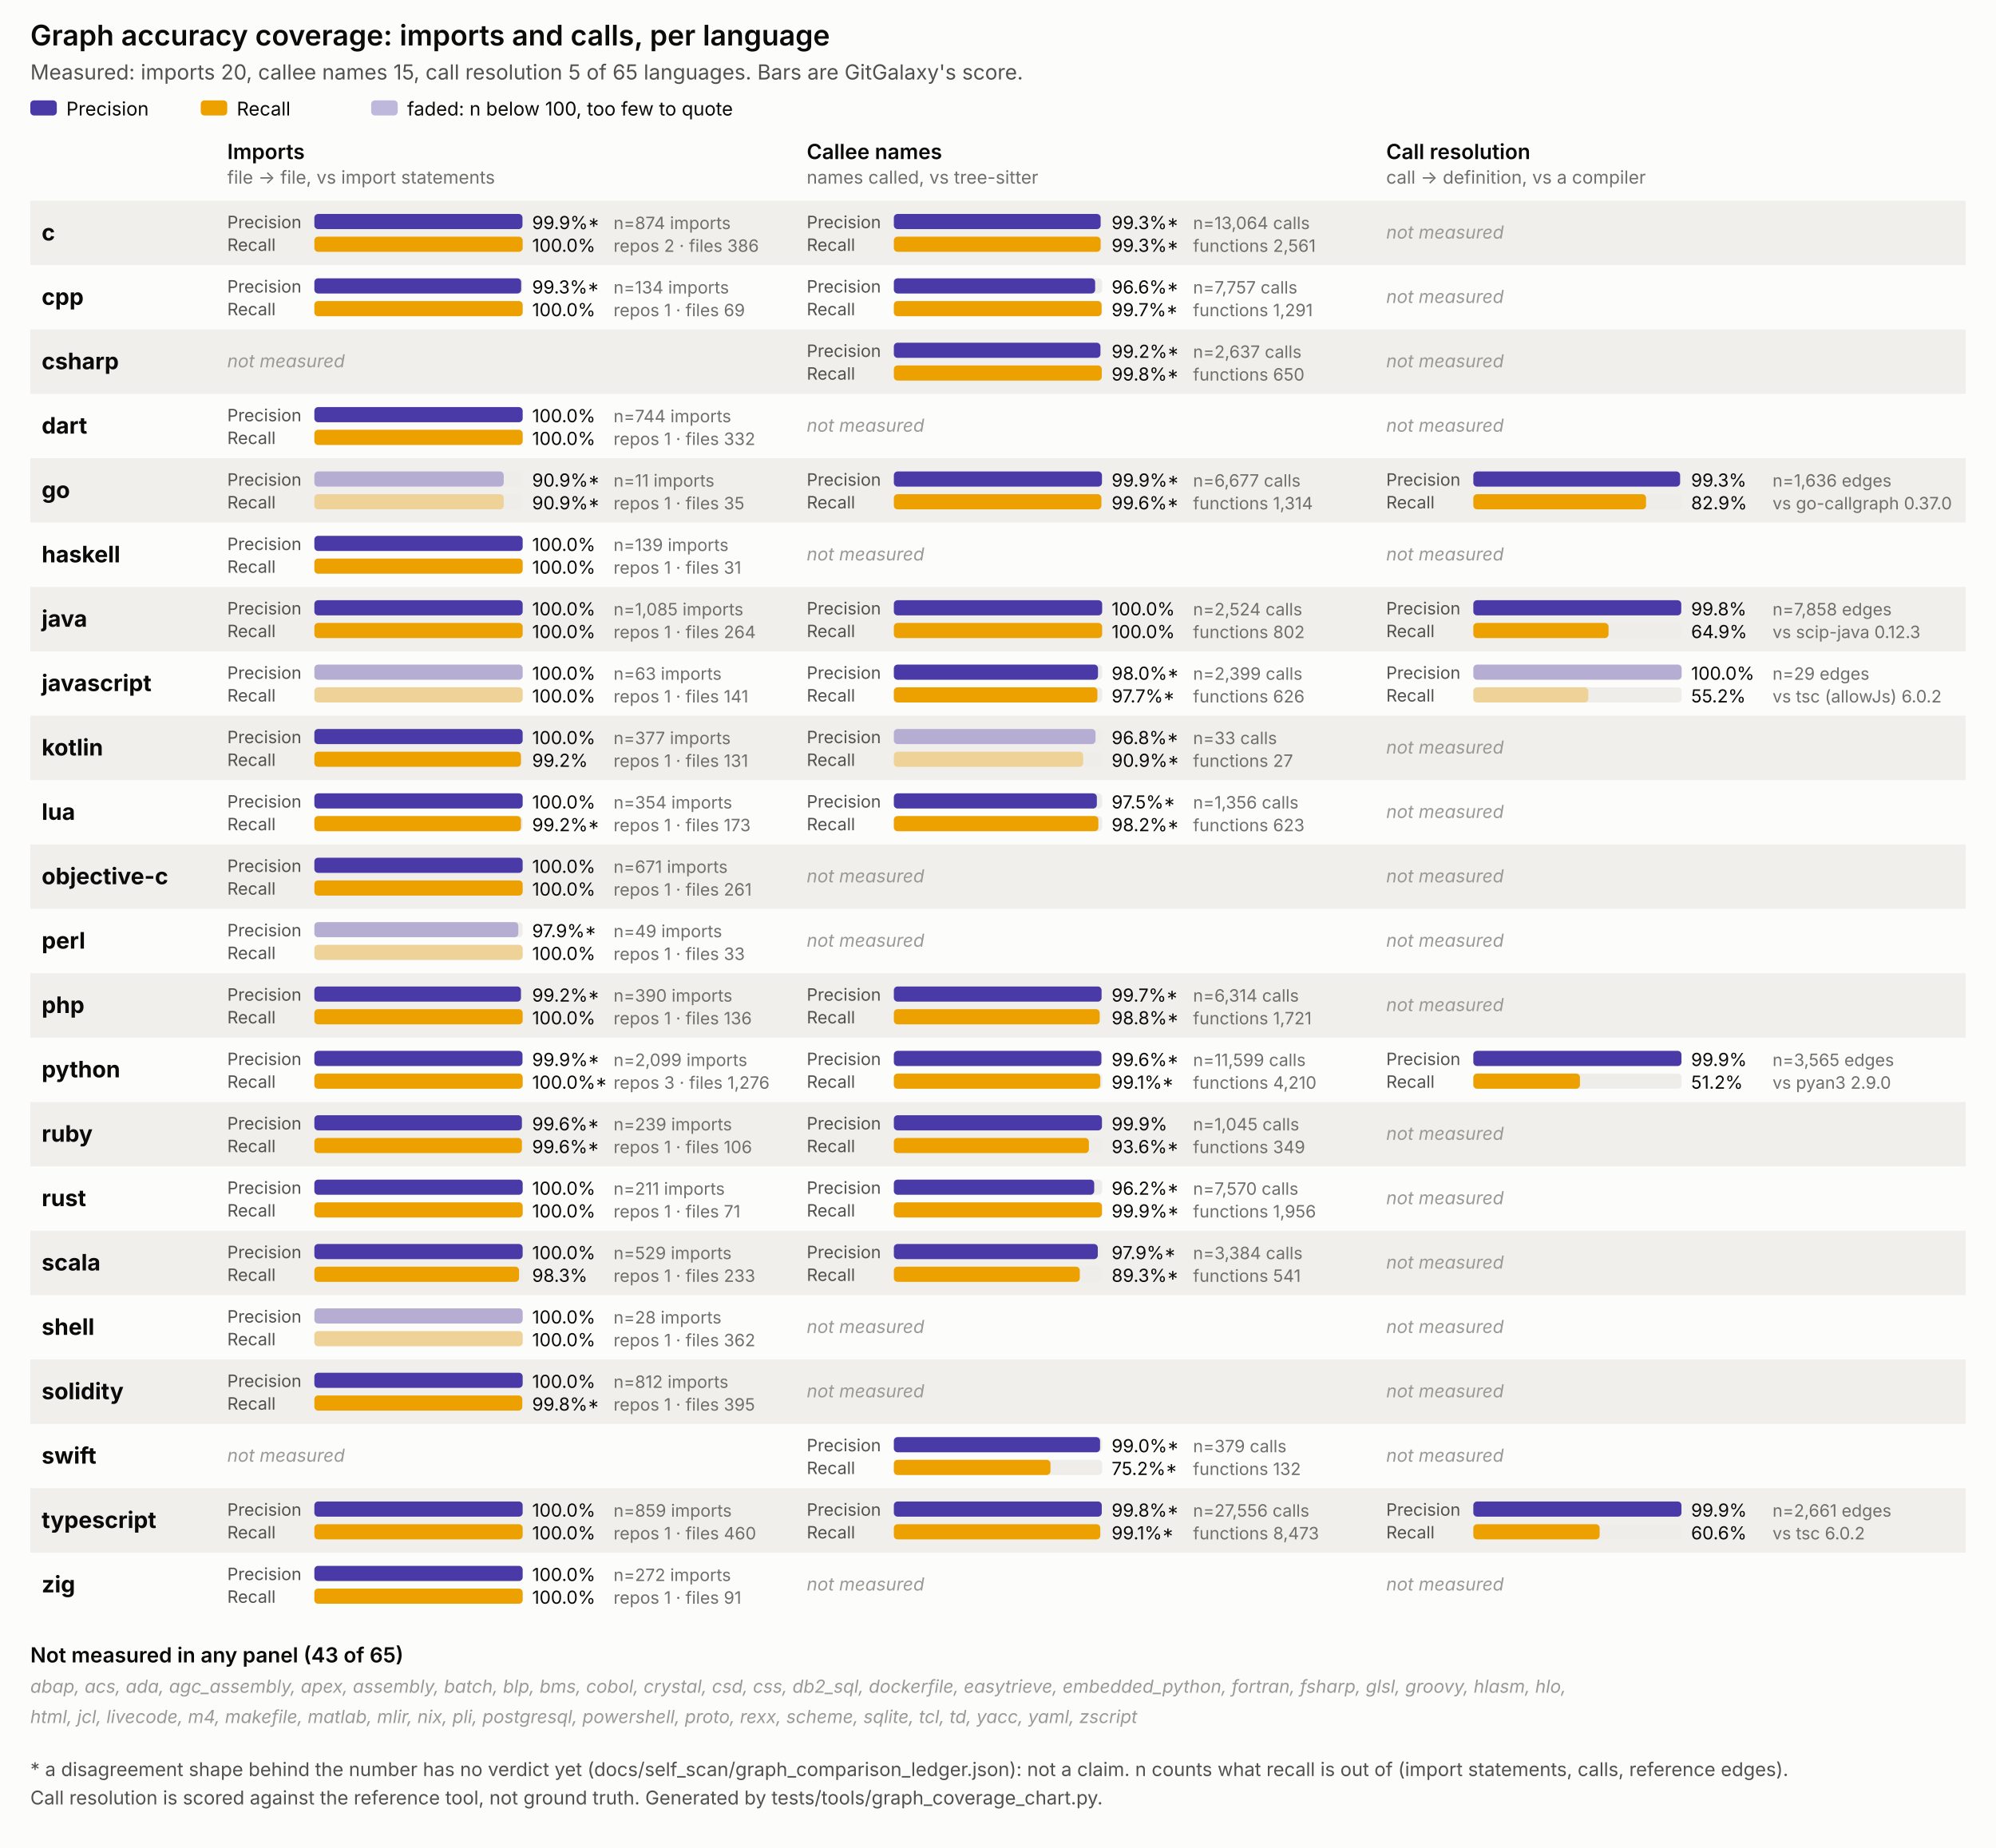
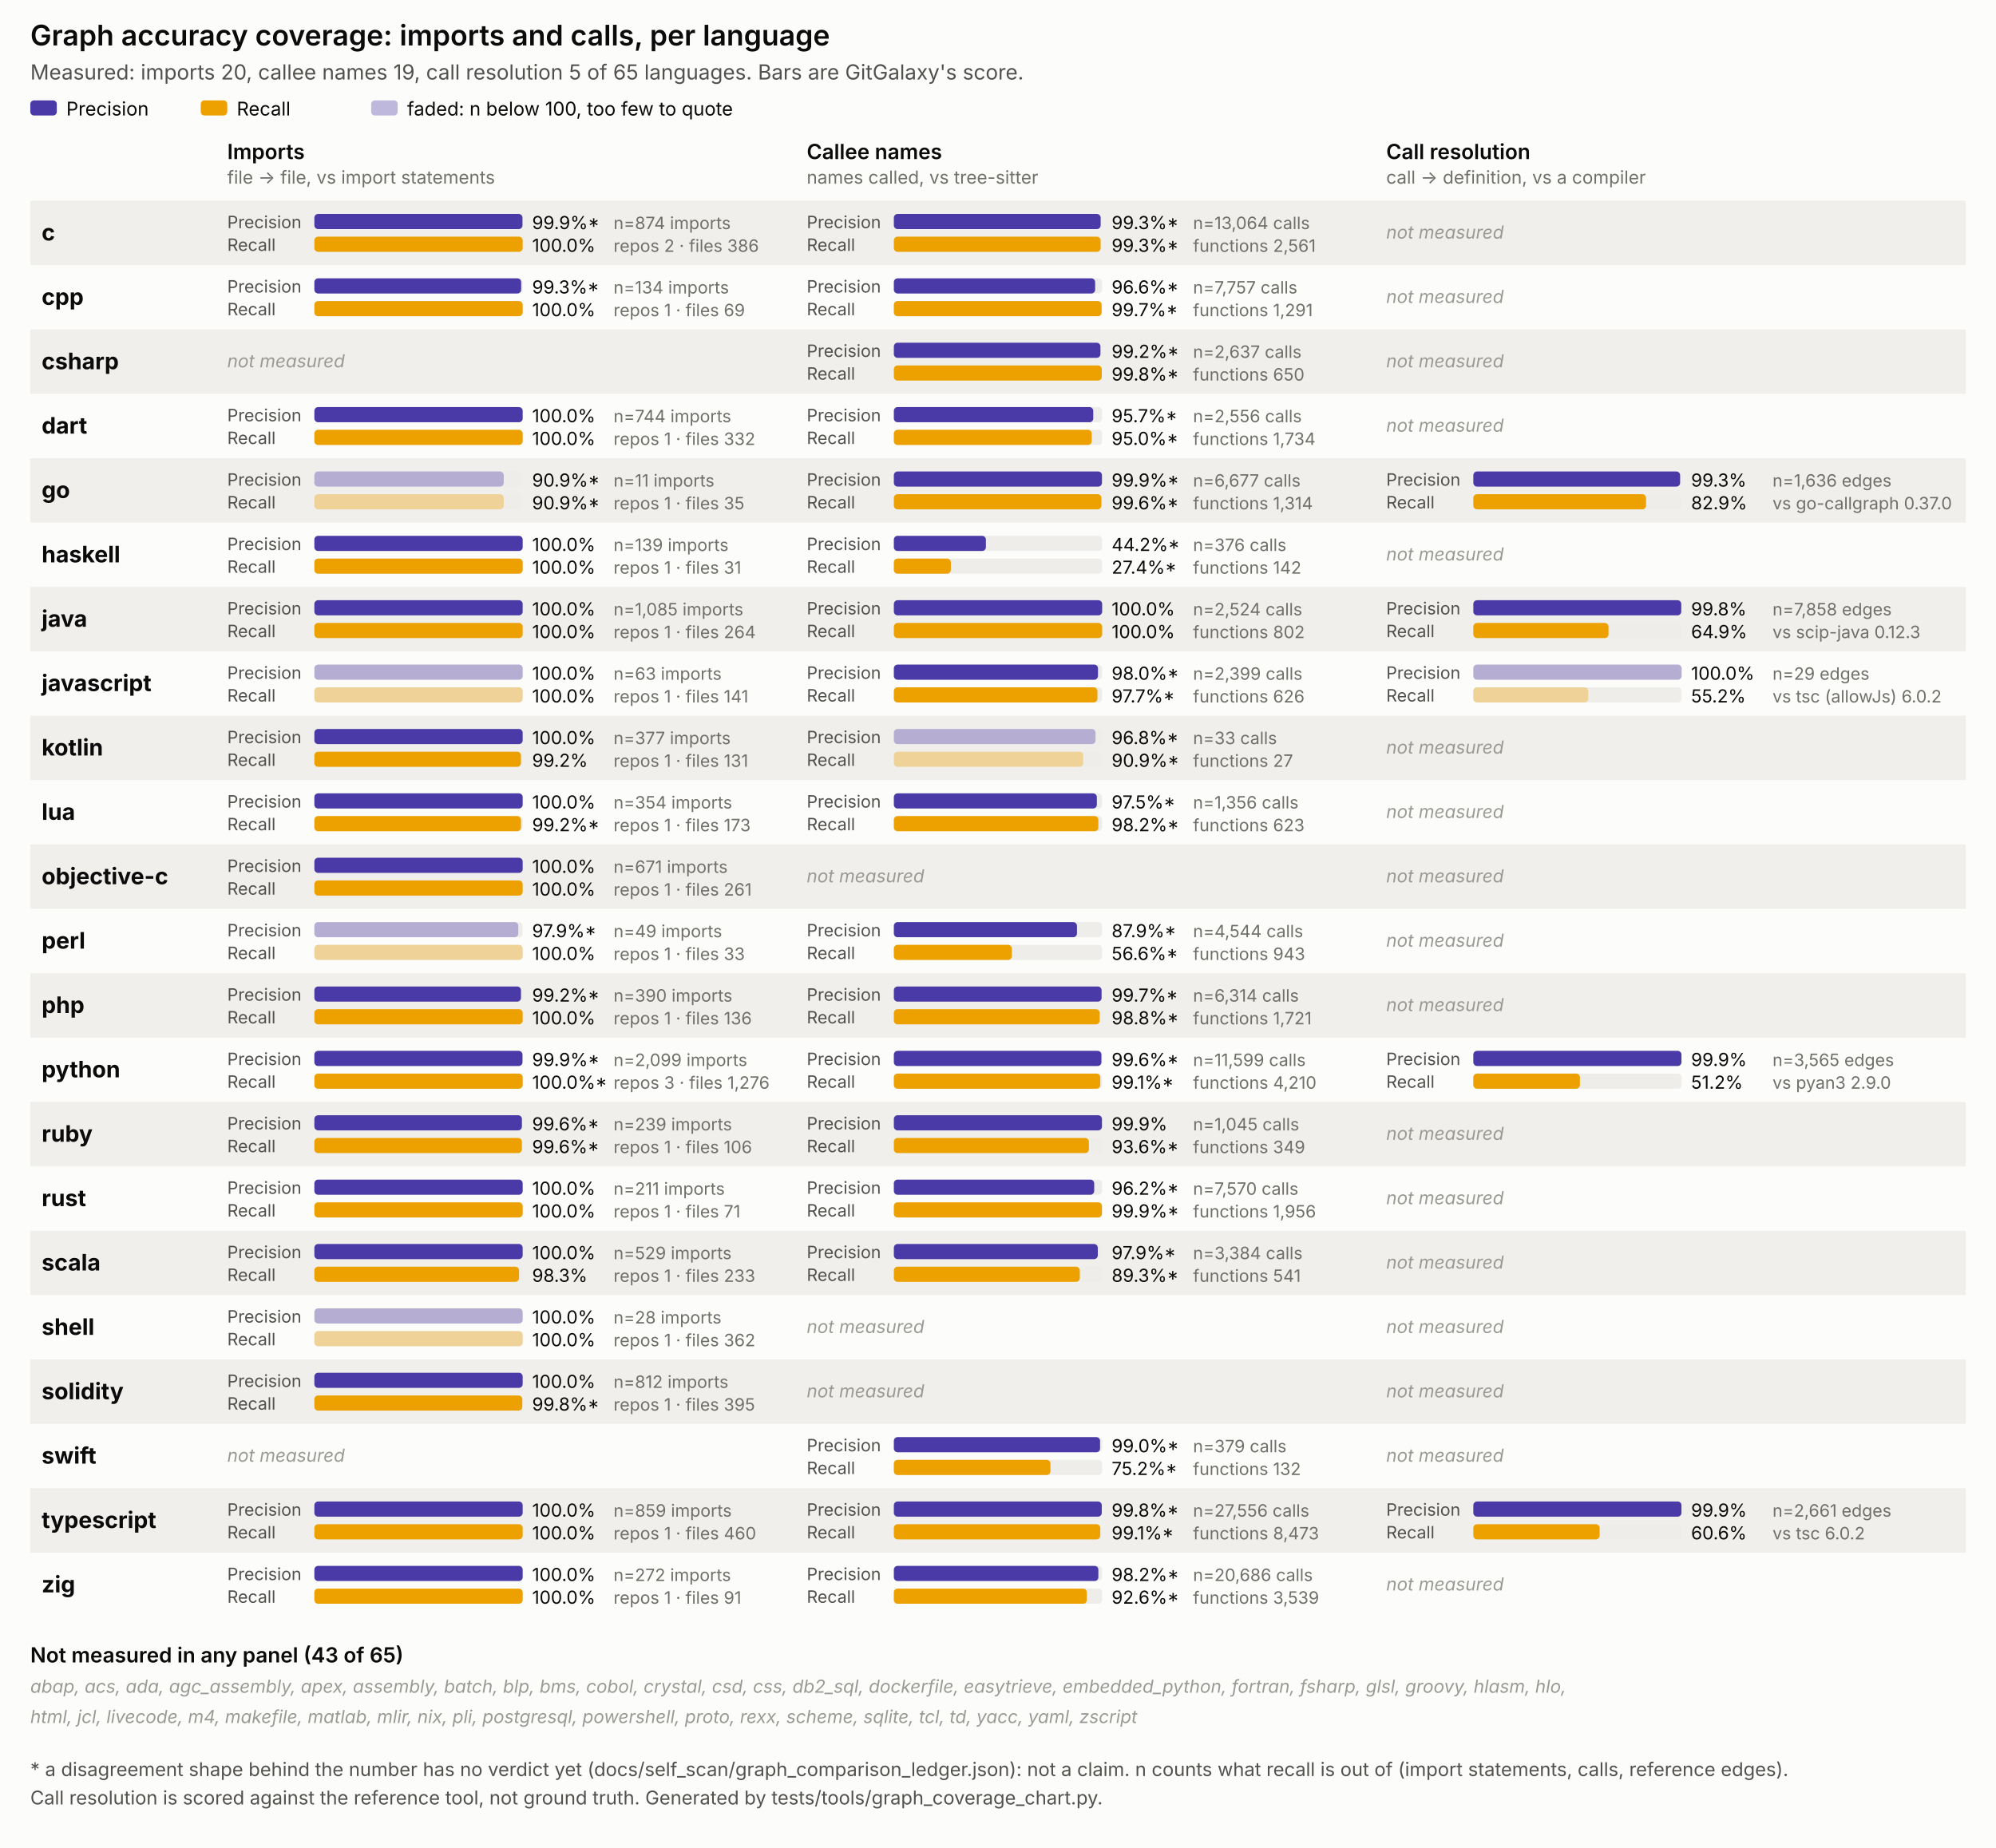
<svg xmlns="http://www.w3.org/2000/svg" viewBox="0 0 1054 976" width="1054" height="976" font-family="system-ui, -apple-system, Segoe UI, sans-serif">
  <style>
  .surface { fill: #fcfcfb; }
  .title { font-size: 15px; font-weight: 600; fill: #0b0b0b; }
  .subtitle { font-size: 11px; fill: #52514e; }
  .panel-title { font-size: 11px; font-weight: 600; fill: #0b0b0b; }
  .panel-sub { font-size: 9.5px; fill: #706f6a; }
  .lang { font-size: 12px; font-weight: 700; fill: #0b0b0b; }
  .pr { font-size: 9px; fill: #52514e; }
  .legend { font-size: 10px; fill: #0b0b0b; }
  .val { font-size: 9.5px; fill: #0b0b0b; }
  .n { font-size: 9px; fill: #706f6a; }
  .none { font-size: 9.5px; fill: #9a9a95; font-style: italic; }
  .note { font-size: 10px; fill: #52514e; }
  .stripe { fill: #f0efec; }
  .track { fill: #eeede9; }
</style>
  <rect class="surface" x="0" y="0" width="1054" height="976" />
  <text class="title" x="16" y="24">Graph accuracy coverage: imports and calls, per language</text>
-   <text class="subtitle" x="16" y="42">Measured: imports 20, callee names 15, call resolution 5 of 65 languages. Bars are GitGalaxy's score.</text>
+   <text class="subtitle" x="16" y="42">Measured: imports 20, callee names 19, call resolution 5 of 65 languages. Bars are GitGalaxy's score.</text>
  <rect x="16" y="53" width="14" height="8" rx="2" fill="#4a3aa7" />
  <text class="legend" x="35" y="61">Precision</text>
  <rect x="106" y="53" width="14" height="8" rx="2" fill="#eda100" />
  <text class="legend" x="125" y="61">Recall</text>
  <rect x="196" y="53" width="14" height="8" rx="2" fill="#4a3aa7" opacity="0.35" />
  <text class="legend" x="215" y="61">faded: n below 100, too few to quote</text>
  <text class="panel-title" x="120" y="84">Imports</text>
  <text class="panel-sub" x="120" y="97">file -&gt; file, vs import statements</text>
  <text class="panel-title" x="426" y="84">Callee names</text>
  <text class="panel-sub" x="426" y="97">names called, vs tree-sitter</text>
  <text class="panel-title" x="732" y="84">Call resolution</text>
  <text class="panel-sub" x="732" y="97">call -&gt; definition, vs a compiler</text>
  <rect class="stripe" x="16" y="106" width="1022" height="34" />
  <text class="lang" x="22" y="127.0">c</text>
  <g>
    <text class="pr" x="120" y="120.5">Precision</text>
    <rect class="track" x="166" y="113" width="110" height="8" rx="2" />
    <rect x="166" y="113" width="109.9" height="8" rx="2" fill="#4a3aa7" />
    <text class="val" x="281" y="121">99.9%*</text>
    <text class="pr" x="120" y="132.5">Recall</text>
    <rect class="track" x="166" y="125" width="110" height="8" rx="2" />
    <rect x="166" y="125" width="110.0" height="8" rx="2" fill="#eda100" />
    <text class="val" x="281" y="133">100.0%</text>
    <text class="n" x="324" y="121">n=874 imports</text>
    <text class="n" x="324" y="133">repos 2 · files 386</text>
  </g>
  <g>
    <text class="pr" x="426" y="120.5">Precision</text>
    <rect class="track" x="472" y="113" width="110" height="8" rx="2" />
    <rect x="472" y="113" width="109.2" height="8" rx="2" fill="#4a3aa7" />
    <text class="val" x="587" y="121">99.3%*</text>
    <text class="pr" x="426" y="132.5">Recall</text>
    <rect class="track" x="472" y="125" width="110" height="8" rx="2" />
    <rect x="472" y="125" width="109.2" height="8" rx="2" fill="#eda100" />
    <text class="val" x="587" y="133">99.3%*</text>
    <text class="n" x="630" y="121">n=13,064 calls</text>
    <text class="n" x="630" y="133">functions 2,561</text>
  </g>
  <text class="none" x="732" y="126.0">not measured</text>
  <text class="lang" x="22" y="161.0">cpp</text>
  <g>
    <text class="pr" x="120" y="154.5">Precision</text>
    <rect class="track" x="166" y="147" width="110" height="8" rx="2" />
    <rect x="166" y="147" width="109.2" height="8" rx="2" fill="#4a3aa7" />
    <text class="val" x="281" y="155">99.3%*</text>
    <text class="pr" x="120" y="166.5">Recall</text>
    <rect class="track" x="166" y="159" width="110" height="8" rx="2" />
    <rect x="166" y="159" width="110.0" height="8" rx="2" fill="#eda100" />
    <text class="val" x="281" y="167">100.0%</text>
    <text class="n" x="324" y="155">n=134 imports</text>
    <text class="n" x="324" y="167">repos 1 · files 69</text>
  </g>
  <g>
    <text class="pr" x="426" y="154.5">Precision</text>
    <rect class="track" x="472" y="147" width="110" height="8" rx="2" />
    <rect x="472" y="147" width="106.3" height="8" rx="2" fill="#4a3aa7" />
    <text class="val" x="587" y="155">96.6%*</text>
    <text class="pr" x="426" y="166.5">Recall</text>
    <rect class="track" x="472" y="159" width="110" height="8" rx="2" />
    <rect x="472" y="159" width="109.7" height="8" rx="2" fill="#eda100" />
    <text class="val" x="587" y="167">99.7%*</text>
    <text class="n" x="630" y="155">n=7,757 calls</text>
    <text class="n" x="630" y="167">functions 1,291</text>
  </g>
  <text class="none" x="732" y="160.0">not measured</text>
  <rect class="stripe" x="16" y="174" width="1022" height="34" />
  <text class="lang" x="22" y="195.0">csharp</text>
  <text class="none" x="120" y="194.0">not measured</text>
  <g>
    <text class="pr" x="426" y="188.5">Precision</text>
    <rect class="track" x="472" y="181" width="110" height="8" rx="2" />
    <rect x="472" y="181" width="109.1" height="8" rx="2" fill="#4a3aa7" />
    <text class="val" x="587" y="189">99.2%*</text>
    <text class="pr" x="426" y="200.5">Recall</text>
    <rect class="track" x="472" y="193" width="110" height="8" rx="2" />
    <rect x="472" y="193" width="109.8" height="8" rx="2" fill="#eda100" />
    <text class="val" x="587" y="201">99.8%*</text>
    <text class="n" x="630" y="189">n=2,637 calls</text>
    <text class="n" x="630" y="201">functions 650</text>
  </g>
  <text class="none" x="732" y="194.0">not measured</text>
  <text class="lang" x="22" y="229.0">dart</text>
  <g>
    <text class="pr" x="120" y="222.5">Precision</text>
    <rect class="track" x="166" y="215" width="110" height="8" rx="2" />
    <rect x="166" y="215" width="110.0" height="8" rx="2" fill="#4a3aa7" />
    <text class="val" x="281" y="223">100.0%</text>
    <text class="pr" x="120" y="234.5">Recall</text>
    <rect class="track" x="166" y="227" width="110" height="8" rx="2" />
    <rect x="166" y="227" width="110.0" height="8" rx="2" fill="#eda100" />
    <text class="val" x="281" y="235">100.0%</text>
    <text class="n" x="324" y="223">n=744 imports</text>
    <text class="n" x="324" y="235">repos 1 · files 332</text>
  </g>
-   <text class="none" x="426" y="228.0">not measured</text>
+   <g>
+     <text class="pr" x="426" y="222.5">Precision</text>
+     <rect class="track" x="472" y="215" width="110" height="8" rx="2" />
+     <rect x="472" y="215" width="105.3" height="8" rx="2" fill="#4a3aa7" />
+     <text class="val" x="587" y="223">95.7%*</text>
+     <text class="pr" x="426" y="234.5">Recall</text>
+     <rect class="track" x="472" y="227" width="110" height="8" rx="2" />
+     <rect x="472" y="227" width="104.5" height="8" rx="2" fill="#eda100" />
+     <text class="val" x="587" y="235">95.0%*</text>
+     <text class="n" x="630" y="223">n=2,556 calls</text>
+     <text class="n" x="630" y="235">functions 1,734</text>
+   </g>
  <text class="none" x="732" y="228.0">not measured</text>
  <rect class="stripe" x="16" y="242" width="1022" height="34" />
  <text class="lang" x="22" y="263.0">go</text>
  <g>
    <text class="pr" x="120" y="256.5">Precision</text>
    <rect class="track" x="166" y="249" width="110" height="8" rx="2" />
    <rect x="166" y="249" width="100.0" height="8" rx="2" fill="#4a3aa7" opacity="0.35" />
    <text class="val" x="281" y="257">90.9%*</text>
    <text class="pr" x="120" y="268.5">Recall</text>
    <rect class="track" x="166" y="261" width="110" height="8" rx="2" />
    <rect x="166" y="261" width="100.0" height="8" rx="2" fill="#eda100" opacity="0.35" />
    <text class="val" x="281" y="269">90.9%*</text>
    <text class="n" x="324" y="257">n=11 imports</text>
    <text class="n" x="324" y="269">repos 1 · files 35</text>
  </g>
  <g>
    <text class="pr" x="426" y="256.5">Precision</text>
    <rect class="track" x="472" y="249" width="110" height="8" rx="2" />
    <rect x="472" y="249" width="109.9" height="8" rx="2" fill="#4a3aa7" />
    <text class="val" x="587" y="257">99.9%*</text>
    <text class="pr" x="426" y="268.5">Recall</text>
    <rect class="track" x="472" y="261" width="110" height="8" rx="2" />
    <rect x="472" y="261" width="109.6" height="8" rx="2" fill="#eda100" />
    <text class="val" x="587" y="269">99.6%*</text>
    <text class="n" x="630" y="257">n=6,677 calls</text>
    <text class="n" x="630" y="269">functions 1,314</text>
  </g>
  <g>
    <text class="pr" x="732" y="256.5">Precision</text>
    <rect class="track" x="778" y="249" width="110" height="8" rx="2" />
    <rect x="778" y="249" width="109.2" height="8" rx="2" fill="#4a3aa7" />
    <text class="val" x="893" y="257">99.3%</text>
    <text class="pr" x="732" y="268.5">Recall</text>
    <rect class="track" x="778" y="261" width="110" height="8" rx="2" />
    <rect x="778" y="261" width="91.2" height="8" rx="2" fill="#eda100" />
    <text class="val" x="893" y="269">82.9%</text>
    <text class="n" x="936" y="257">n=1,636 edges</text>
    <text class="n" x="936" y="269">vs go-callgraph 0.37.0</text>
  </g>
  <text class="lang" x="22" y="297.0">haskell</text>
  <g>
    <text class="pr" x="120" y="290.5">Precision</text>
    <rect class="track" x="166" y="283" width="110" height="8" rx="2" />
    <rect x="166" y="283" width="110.0" height="8" rx="2" fill="#4a3aa7" />
    <text class="val" x="281" y="291">100.0%</text>
    <text class="pr" x="120" y="302.5">Recall</text>
    <rect class="track" x="166" y="295" width="110" height="8" rx="2" />
    <rect x="166" y="295" width="110.0" height="8" rx="2" fill="#eda100" />
    <text class="val" x="281" y="303">100.0%</text>
    <text class="n" x="324" y="291">n=139 imports</text>
    <text class="n" x="324" y="303">repos 1 · files 31</text>
  </g>
-   <text class="none" x="426" y="296.0">not measured</text>
+   <g>
+     <text class="pr" x="426" y="290.5">Precision</text>
+     <rect class="track" x="472" y="283" width="110" height="8" rx="2" />
+     <rect x="472" y="283" width="48.6" height="8" rx="2" fill="#4a3aa7" />
+     <text class="val" x="587" y="291">44.2%*</text>
+     <text class="pr" x="426" y="302.5">Recall</text>
+     <rect class="track" x="472" y="295" width="110" height="8" rx="2" />
+     <rect x="472" y="295" width="30.1" height="8" rx="2" fill="#eda100" />
+     <text class="val" x="587" y="303">27.4%*</text>
+     <text class="n" x="630" y="291">n=376 calls</text>
+     <text class="n" x="630" y="303">functions 142</text>
+   </g>
  <text class="none" x="732" y="296.0">not measured</text>
  <rect class="stripe" x="16" y="310" width="1022" height="34" />
  <text class="lang" x="22" y="331.0">java</text>
  <g>
    <text class="pr" x="120" y="324.5">Precision</text>
    <rect class="track" x="166" y="317" width="110" height="8" rx="2" />
    <rect x="166" y="317" width="110.0" height="8" rx="2" fill="#4a3aa7" />
    <text class="val" x="281" y="325">100.0%</text>
    <text class="pr" x="120" y="336.5">Recall</text>
    <rect class="track" x="166" y="329" width="110" height="8" rx="2" />
    <rect x="166" y="329" width="110.0" height="8" rx="2" fill="#eda100" />
    <text class="val" x="281" y="337">100.0%</text>
    <text class="n" x="324" y="325">n=1,085 imports</text>
    <text class="n" x="324" y="337">repos 1 · files 264</text>
  </g>
  <g>
    <text class="pr" x="426" y="324.5">Precision</text>
    <rect class="track" x="472" y="317" width="110" height="8" rx="2" />
    <rect x="472" y="317" width="110.0" height="8" rx="2" fill="#4a3aa7" />
    <text class="val" x="587" y="325">100.0%</text>
    <text class="pr" x="426" y="336.5">Recall</text>
    <rect class="track" x="472" y="329" width="110" height="8" rx="2" />
    <rect x="472" y="329" width="110.0" height="8" rx="2" fill="#eda100" />
    <text class="val" x="587" y="337">100.0%</text>
    <text class="n" x="630" y="325">n=2,524 calls</text>
    <text class="n" x="630" y="337">functions 802</text>
  </g>
  <g>
    <text class="pr" x="732" y="324.5">Precision</text>
    <rect class="track" x="778" y="317" width="110" height="8" rx="2" />
    <rect x="778" y="317" width="109.8" height="8" rx="2" fill="#4a3aa7" />
    <text class="val" x="893" y="325">99.8%</text>
    <text class="pr" x="732" y="336.5">Recall</text>
    <rect class="track" x="778" y="329" width="110" height="8" rx="2" />
    <rect x="778" y="329" width="71.4" height="8" rx="2" fill="#eda100" />
    <text class="val" x="893" y="337">64.9%</text>
    <text class="n" x="936" y="325">n=7,858 edges</text>
    <text class="n" x="936" y="337">vs scip-java 0.12.3</text>
  </g>
  <text class="lang" x="22" y="365.0">javascript</text>
  <g>
    <text class="pr" x="120" y="358.5">Precision</text>
    <rect class="track" x="166" y="351" width="110" height="8" rx="2" />
    <rect x="166" y="351" width="110.0" height="8" rx="2" fill="#4a3aa7" opacity="0.35" />
    <text class="val" x="281" y="359">100.0%</text>
    <text class="pr" x="120" y="370.5">Recall</text>
    <rect class="track" x="166" y="363" width="110" height="8" rx="2" />
    <rect x="166" y="363" width="110.0" height="8" rx="2" fill="#eda100" opacity="0.35" />
    <text class="val" x="281" y="371">100.0%</text>
    <text class="n" x="324" y="359">n=63 imports</text>
    <text class="n" x="324" y="371">repos 1 · files 141</text>
  </g>
  <g>
    <text class="pr" x="426" y="358.5">Precision</text>
    <rect class="track" x="472" y="351" width="110" height="8" rx="2" />
    <rect x="472" y="351" width="107.8" height="8" rx="2" fill="#4a3aa7" />
    <text class="val" x="587" y="359">98.0%*</text>
    <text class="pr" x="426" y="370.5">Recall</text>
    <rect class="track" x="472" y="363" width="110" height="8" rx="2" />
    <rect x="472" y="363" width="107.5" height="8" rx="2" fill="#eda100" />
    <text class="val" x="587" y="371">97.7%*</text>
    <text class="n" x="630" y="359">n=2,399 calls</text>
    <text class="n" x="630" y="371">functions 626</text>
  </g>
  <g>
    <text class="pr" x="732" y="358.5">Precision</text>
    <rect class="track" x="778" y="351" width="110" height="8" rx="2" />
    <rect x="778" y="351" width="110.0" height="8" rx="2" fill="#4a3aa7" opacity="0.35" />
    <text class="val" x="893" y="359">100.0%</text>
    <text class="pr" x="732" y="370.5">Recall</text>
    <rect class="track" x="778" y="363" width="110" height="8" rx="2" />
    <rect x="778" y="363" width="60.7" height="8" rx="2" fill="#eda100" opacity="0.35" />
    <text class="val" x="893" y="371">55.2%</text>
    <text class="n" x="936" y="359">n=29 edges</text>
    <text class="n" x="936" y="371">vs tsc (allowJs) 6.0.2</text>
  </g>
  <rect class="stripe" x="16" y="378" width="1022" height="34" />
  <text class="lang" x="22" y="399.0">kotlin</text>
  <g>
    <text class="pr" x="120" y="392.5">Precision</text>
    <rect class="track" x="166" y="385" width="110" height="8" rx="2" />
    <rect x="166" y="385" width="110.0" height="8" rx="2" fill="#4a3aa7" />
    <text class="val" x="281" y="393">100.0%</text>
    <text class="pr" x="120" y="404.5">Recall</text>
    <rect class="track" x="166" y="397" width="110" height="8" rx="2" />
    <rect x="166" y="397" width="109.1" height="8" rx="2" fill="#eda100" />
    <text class="val" x="281" y="405">99.2%</text>
    <text class="n" x="324" y="393">n=377 imports</text>
    <text class="n" x="324" y="405">repos 1 · files 131</text>
  </g>
  <g>
    <text class="pr" x="426" y="392.5">Precision</text>
    <rect class="track" x="472" y="385" width="110" height="8" rx="2" />
    <rect x="472" y="385" width="106.5" height="8" rx="2" fill="#4a3aa7" opacity="0.35" />
    <text class="val" x="587" y="393">96.8%*</text>
    <text class="pr" x="426" y="404.5">Recall</text>
    <rect class="track" x="472" y="397" width="110" height="8" rx="2" />
    <rect x="472" y="397" width="100.0" height="8" rx="2" fill="#eda100" opacity="0.35" />
    <text class="val" x="587" y="405">90.9%*</text>
    <text class="n" x="630" y="393">n=33 calls</text>
    <text class="n" x="630" y="405">functions 27</text>
  </g>
  <text class="none" x="732" y="398.0">not measured</text>
  <text class="lang" x="22" y="433.0">lua</text>
  <g>
    <text class="pr" x="120" y="426.5">Precision</text>
    <rect class="track" x="166" y="419" width="110" height="8" rx="2" />
    <rect x="166" y="419" width="110.0" height="8" rx="2" fill="#4a3aa7" />
    <text class="val" x="281" y="427">100.0%</text>
    <text class="pr" x="120" y="438.5">Recall</text>
    <rect class="track" x="166" y="431" width="110" height="8" rx="2" />
    <rect x="166" y="431" width="109.1" height="8" rx="2" fill="#eda100" />
    <text class="val" x="281" y="439">99.2%*</text>
    <text class="n" x="324" y="427">n=354 imports</text>
    <text class="n" x="324" y="439">repos 1 · files 173</text>
  </g>
  <g>
    <text class="pr" x="426" y="426.5">Precision</text>
    <rect class="track" x="472" y="419" width="110" height="8" rx="2" />
    <rect x="472" y="419" width="107.2" height="8" rx="2" fill="#4a3aa7" />
    <text class="val" x="587" y="427">97.5%*</text>
    <text class="pr" x="426" y="438.5">Recall</text>
    <rect class="track" x="472" y="431" width="110" height="8" rx="2" />
    <rect x="472" y="431" width="108.0" height="8" rx="2" fill="#eda100" />
    <text class="val" x="587" y="439">98.2%*</text>
    <text class="n" x="630" y="427">n=1,356 calls</text>
    <text class="n" x="630" y="439">functions 623</text>
  </g>
  <text class="none" x="732" y="432.0">not measured</text>
  <rect class="stripe" x="16" y="446" width="1022" height="34" />
  <text class="lang" x="22" y="467.0">objective-c</text>
  <g>
    <text class="pr" x="120" y="460.5">Precision</text>
    <rect class="track" x="166" y="453" width="110" height="8" rx="2" />
    <rect x="166" y="453" width="110.0" height="8" rx="2" fill="#4a3aa7" />
    <text class="val" x="281" y="461">100.0%</text>
    <text class="pr" x="120" y="472.5">Recall</text>
    <rect class="track" x="166" y="465" width="110" height="8" rx="2" />
    <rect x="166" y="465" width="110.0" height="8" rx="2" fill="#eda100" />
    <text class="val" x="281" y="473">100.0%</text>
    <text class="n" x="324" y="461">n=671 imports</text>
    <text class="n" x="324" y="473">repos 1 · files 261</text>
  </g>
  <text class="none" x="426" y="466.0">not measured</text>
  <text class="none" x="732" y="466.0">not measured</text>
  <text class="lang" x="22" y="501.0">perl</text>
  <g>
    <text class="pr" x="120" y="494.5">Precision</text>
    <rect class="track" x="166" y="487" width="110" height="8" rx="2" />
    <rect x="166" y="487" width="107.7" height="8" rx="2" fill="#4a3aa7" opacity="0.35" />
    <text class="val" x="281" y="495">97.9%*</text>
    <text class="pr" x="120" y="506.5">Recall</text>
    <rect class="track" x="166" y="499" width="110" height="8" rx="2" />
    <rect x="166" y="499" width="110.0" height="8" rx="2" fill="#eda100" opacity="0.35" />
    <text class="val" x="281" y="507">100.0%</text>
    <text class="n" x="324" y="495">n=49 imports</text>
    <text class="n" x="324" y="507">repos 1 · files 33</text>
  </g>
-   <text class="none" x="426" y="500.0">not measured</text>
+   <g>
+     <text class="pr" x="426" y="494.5">Precision</text>
+     <rect class="track" x="472" y="487" width="110" height="8" rx="2" />
+     <rect x="472" y="487" width="96.7" height="8" rx="2" fill="#4a3aa7" />
+     <text class="val" x="587" y="495">87.9%*</text>
+     <text class="pr" x="426" y="506.5">Recall</text>
+     <rect class="track" x="472" y="499" width="110" height="8" rx="2" />
+     <rect x="472" y="499" width="62.3" height="8" rx="2" fill="#eda100" />
+     <text class="val" x="587" y="507">56.6%*</text>
+     <text class="n" x="630" y="495">n=4,544 calls</text>
+     <text class="n" x="630" y="507">functions 943</text>
+   </g>
  <text class="none" x="732" y="500.0">not measured</text>
  <rect class="stripe" x="16" y="514" width="1022" height="34" />
  <text class="lang" x="22" y="535.0">php</text>
  <g>
    <text class="pr" x="120" y="528.5">Precision</text>
    <rect class="track" x="166" y="521" width="110" height="8" rx="2" />
    <rect x="166" y="521" width="109.1" height="8" rx="2" fill="#4a3aa7" />
    <text class="val" x="281" y="529">99.2%*</text>
    <text class="pr" x="120" y="540.5">Recall</text>
    <rect class="track" x="166" y="533" width="110" height="8" rx="2" />
    <rect x="166" y="533" width="110.0" height="8" rx="2" fill="#eda100" />
    <text class="val" x="281" y="541">100.0%</text>
    <text class="n" x="324" y="529">n=390 imports</text>
    <text class="n" x="324" y="541">repos 1 · files 136</text>
  </g>
  <g>
    <text class="pr" x="426" y="528.5">Precision</text>
    <rect class="track" x="472" y="521" width="110" height="8" rx="2" />
    <rect x="472" y="521" width="109.7" height="8" rx="2" fill="#4a3aa7" />
    <text class="val" x="587" y="529">99.7%*</text>
    <text class="pr" x="426" y="540.5">Recall</text>
    <rect class="track" x="472" y="533" width="110" height="8" rx="2" />
    <rect x="472" y="533" width="108.7" height="8" rx="2" fill="#eda100" />
    <text class="val" x="587" y="541">98.8%*</text>
    <text class="n" x="630" y="529">n=6,314 calls</text>
    <text class="n" x="630" y="541">functions 1,721</text>
  </g>
  <text class="none" x="732" y="534.0">not measured</text>
  <text class="lang" x="22" y="569.0">python</text>
  <g>
    <text class="pr" x="120" y="562.5">Precision</text>
    <rect class="track" x="166" y="555" width="110" height="8" rx="2" />
    <rect x="166" y="555" width="109.9" height="8" rx="2" fill="#4a3aa7" />
    <text class="val" x="281" y="563">99.9%*</text>
    <text class="pr" x="120" y="574.5">Recall</text>
    <rect class="track" x="166" y="567" width="110" height="8" rx="2" />
    <rect x="166" y="567" width="110.0" height="8" rx="2" fill="#eda100" />
    <text class="val" x="281" y="575">100.0%*</text>
    <text class="n" x="324" y="563">n=2,099 imports</text>
    <text class="n" x="324" y="575">repos 3 · files 1,276</text>
  </g>
  <g>
    <text class="pr" x="426" y="562.5">Precision</text>
    <rect class="track" x="472" y="555" width="110" height="8" rx="2" />
    <rect x="472" y="555" width="109.6" height="8" rx="2" fill="#4a3aa7" />
    <text class="val" x="587" y="563">99.6%*</text>
    <text class="pr" x="426" y="574.5">Recall</text>
    <rect class="track" x="472" y="567" width="110" height="8" rx="2" />
    <rect x="472" y="567" width="109.0" height="8" rx="2" fill="#eda100" />
    <text class="val" x="587" y="575">99.1%*</text>
    <text class="n" x="630" y="563">n=11,599 calls</text>
    <text class="n" x="630" y="575">functions 4,210</text>
  </g>
  <g>
    <text class="pr" x="732" y="562.5">Precision</text>
    <rect class="track" x="778" y="555" width="110" height="8" rx="2" />
    <rect x="778" y="555" width="109.9" height="8" rx="2" fill="#4a3aa7" />
    <text class="val" x="893" y="563">99.9%</text>
    <text class="pr" x="732" y="574.5">Recall</text>
    <rect class="track" x="778" y="567" width="110" height="8" rx="2" />
    <rect x="778" y="567" width="56.3" height="8" rx="2" fill="#eda100" />
    <text class="val" x="893" y="575">51.2%</text>
    <text class="n" x="936" y="563">n=3,565 edges</text>
    <text class="n" x="936" y="575">vs pyan3 2.9.0</text>
  </g>
  <rect class="stripe" x="16" y="582" width="1022" height="34" />
  <text class="lang" x="22" y="603.0">ruby</text>
  <g>
    <text class="pr" x="120" y="596.5">Precision</text>
    <rect class="track" x="166" y="589" width="110" height="8" rx="2" />
    <rect x="166" y="589" width="109.6" height="8" rx="2" fill="#4a3aa7" />
    <text class="val" x="281" y="597">99.6%*</text>
    <text class="pr" x="120" y="608.5">Recall</text>
    <rect class="track" x="166" y="601" width="110" height="8" rx="2" />
    <rect x="166" y="601" width="109.6" height="8" rx="2" fill="#eda100" />
    <text class="val" x="281" y="609">99.6%*</text>
    <text class="n" x="324" y="597">n=239 imports</text>
    <text class="n" x="324" y="609">repos 1 · files 106</text>
  </g>
  <g>
    <text class="pr" x="426" y="596.5">Precision</text>
    <rect class="track" x="472" y="589" width="110" height="8" rx="2" />
    <rect x="472" y="589" width="109.9" height="8" rx="2" fill="#4a3aa7" />
    <text class="val" x="587" y="597">99.9%</text>
    <text class="pr" x="426" y="608.5">Recall</text>
    <rect class="track" x="472" y="601" width="110" height="8" rx="2" />
    <rect x="472" y="601" width="103.0" height="8" rx="2" fill="#eda100" />
    <text class="val" x="587" y="609">93.6%*</text>
    <text class="n" x="630" y="597">n=1,045 calls</text>
    <text class="n" x="630" y="609">functions 349</text>
  </g>
  <text class="none" x="732" y="602.0">not measured</text>
  <text class="lang" x="22" y="637.0">rust</text>
  <g>
    <text class="pr" x="120" y="630.5">Precision</text>
    <rect class="track" x="166" y="623" width="110" height="8" rx="2" />
    <rect x="166" y="623" width="110.0" height="8" rx="2" fill="#4a3aa7" />
    <text class="val" x="281" y="631">100.0%</text>
    <text class="pr" x="120" y="642.5">Recall</text>
    <rect class="track" x="166" y="635" width="110" height="8" rx="2" />
    <rect x="166" y="635" width="110.0" height="8" rx="2" fill="#eda100" />
    <text class="val" x="281" y="643">100.0%</text>
    <text class="n" x="324" y="631">n=211 imports</text>
    <text class="n" x="324" y="643">repos 1 · files 71</text>
  </g>
  <g>
    <text class="pr" x="426" y="630.5">Precision</text>
    <rect class="track" x="472" y="623" width="110" height="8" rx="2" />
    <rect x="472" y="623" width="105.8" height="8" rx="2" fill="#4a3aa7" />
    <text class="val" x="587" y="631">96.2%*</text>
    <text class="pr" x="426" y="642.5">Recall</text>
    <rect class="track" x="472" y="635" width="110" height="8" rx="2" />
    <rect x="472" y="635" width="109.9" height="8" rx="2" fill="#eda100" />
    <text class="val" x="587" y="643">99.9%*</text>
    <text class="n" x="630" y="631">n=7,570 calls</text>
    <text class="n" x="630" y="643">functions 1,956</text>
  </g>
  <text class="none" x="732" y="636.0">not measured</text>
  <rect class="stripe" x="16" y="650" width="1022" height="34" />
  <text class="lang" x="22" y="671.0">scala</text>
  <g>
    <text class="pr" x="120" y="664.5">Precision</text>
    <rect class="track" x="166" y="657" width="110" height="8" rx="2" />
    <rect x="166" y="657" width="110.0" height="8" rx="2" fill="#4a3aa7" />
    <text class="val" x="281" y="665">100.0%</text>
    <text class="pr" x="120" y="676.5">Recall</text>
    <rect class="track" x="166" y="669" width="110" height="8" rx="2" />
    <rect x="166" y="669" width="108.1" height="8" rx="2" fill="#eda100" />
    <text class="val" x="281" y="677">98.3%</text>
    <text class="n" x="324" y="665">n=529 imports</text>
    <text class="n" x="324" y="677">repos 1 · files 233</text>
  </g>
  <g>
    <text class="pr" x="426" y="664.5">Precision</text>
    <rect class="track" x="472" y="657" width="110" height="8" rx="2" />
    <rect x="472" y="657" width="107.7" height="8" rx="2" fill="#4a3aa7" />
    <text class="val" x="587" y="665">97.9%*</text>
    <text class="pr" x="426" y="676.5">Recall</text>
    <rect class="track" x="472" y="669" width="110" height="8" rx="2" />
    <rect x="472" y="669" width="98.2" height="8" rx="2" fill="#eda100" />
    <text class="val" x="587" y="677">89.3%*</text>
    <text class="n" x="630" y="665">n=3,384 calls</text>
    <text class="n" x="630" y="677">functions 541</text>
  </g>
  <text class="none" x="732" y="670.0">not measured</text>
  <text class="lang" x="22" y="705.0">shell</text>
  <g>
    <text class="pr" x="120" y="698.5">Precision</text>
    <rect class="track" x="166" y="691" width="110" height="8" rx="2" />
    <rect x="166" y="691" width="110.0" height="8" rx="2" fill="#4a3aa7" opacity="0.35" />
    <text class="val" x="281" y="699">100.0%</text>
    <text class="pr" x="120" y="710.5">Recall</text>
    <rect class="track" x="166" y="703" width="110" height="8" rx="2" />
    <rect x="166" y="703" width="110.0" height="8" rx="2" fill="#eda100" opacity="0.35" />
    <text class="val" x="281" y="711">100.0%</text>
    <text class="n" x="324" y="699">n=28 imports</text>
    <text class="n" x="324" y="711">repos 1 · files 362</text>
  </g>
  <text class="none" x="426" y="704.0">not measured</text>
  <text class="none" x="732" y="704.0">not measured</text>
  <rect class="stripe" x="16" y="718" width="1022" height="34" />
  <text class="lang" x="22" y="739.0">solidity</text>
  <g>
    <text class="pr" x="120" y="732.5">Precision</text>
    <rect class="track" x="166" y="725" width="110" height="8" rx="2" />
    <rect x="166" y="725" width="110.0" height="8" rx="2" fill="#4a3aa7" />
    <text class="val" x="281" y="733">100.0%</text>
    <text class="pr" x="120" y="744.5">Recall</text>
    <rect class="track" x="166" y="737" width="110" height="8" rx="2" />
    <rect x="166" y="737" width="109.8" height="8" rx="2" fill="#eda100" />
    <text class="val" x="281" y="745">99.8%*</text>
    <text class="n" x="324" y="733">n=812 imports</text>
    <text class="n" x="324" y="745">repos 1 · files 395</text>
  </g>
  <text class="none" x="426" y="738.0">not measured</text>
  <text class="none" x="732" y="738.0">not measured</text>
  <text class="lang" x="22" y="773.0">swift</text>
  <text class="none" x="120" y="772.0">not measured</text>
  <g>
    <text class="pr" x="426" y="766.5">Precision</text>
    <rect class="track" x="472" y="759" width="110" height="8" rx="2" />
    <rect x="472" y="759" width="108.9" height="8" rx="2" fill="#4a3aa7" />
    <text class="val" x="587" y="767">99.0%*</text>
    <text class="pr" x="426" y="778.5">Recall</text>
    <rect class="track" x="472" y="771" width="110" height="8" rx="2" />
    <rect x="472" y="771" width="82.7" height="8" rx="2" fill="#eda100" />
    <text class="val" x="587" y="779">75.2%*</text>
    <text class="n" x="630" y="767">n=379 calls</text>
    <text class="n" x="630" y="779">functions 132</text>
  </g>
  <text class="none" x="732" y="772.0">not measured</text>
  <rect class="stripe" x="16" y="786" width="1022" height="34" />
  <text class="lang" x="22" y="807.0">typescript</text>
  <g>
    <text class="pr" x="120" y="800.5">Precision</text>
    <rect class="track" x="166" y="793" width="110" height="8" rx="2" />
    <rect x="166" y="793" width="110.0" height="8" rx="2" fill="#4a3aa7" />
    <text class="val" x="281" y="801">100.0%</text>
    <text class="pr" x="120" y="812.5">Recall</text>
    <rect class="track" x="166" y="805" width="110" height="8" rx="2" />
    <rect x="166" y="805" width="110.0" height="8" rx="2" fill="#eda100" />
    <text class="val" x="281" y="813">100.0%</text>
    <text class="n" x="324" y="801">n=859 imports</text>
    <text class="n" x="324" y="813">repos 1 · files 460</text>
  </g>
  <g>
    <text class="pr" x="426" y="800.5">Precision</text>
    <rect class="track" x="472" y="793" width="110" height="8" rx="2" />
    <rect x="472" y="793" width="109.8" height="8" rx="2" fill="#4a3aa7" />
    <text class="val" x="587" y="801">99.8%*</text>
    <text class="pr" x="426" y="812.5">Recall</text>
    <rect class="track" x="472" y="805" width="110" height="8" rx="2" />
    <rect x="472" y="805" width="109.0" height="8" rx="2" fill="#eda100" />
    <text class="val" x="587" y="813">99.1%*</text>
    <text class="n" x="630" y="801">n=27,556 calls</text>
    <text class="n" x="630" y="813">functions 8,473</text>
  </g>
  <g>
    <text class="pr" x="732" y="800.5">Precision</text>
    <rect class="track" x="778" y="793" width="110" height="8" rx="2" />
    <rect x="778" y="793" width="109.9" height="8" rx="2" fill="#4a3aa7" />
    <text class="val" x="893" y="801">99.9%</text>
    <text class="pr" x="732" y="812.5">Recall</text>
    <rect class="track" x="778" y="805" width="110" height="8" rx="2" />
    <rect x="778" y="805" width="66.7" height="8" rx="2" fill="#eda100" />
    <text class="val" x="893" y="813">60.6%</text>
    <text class="n" x="936" y="801">n=2,661 edges</text>
    <text class="n" x="936" y="813">vs tsc 6.0.2</text>
  </g>
  <text class="lang" x="22" y="841.0">zig</text>
  <g>
    <text class="pr" x="120" y="834.5">Precision</text>
    <rect class="track" x="166" y="827" width="110" height="8" rx="2" />
    <rect x="166" y="827" width="110.0" height="8" rx="2" fill="#4a3aa7" />
    <text class="val" x="281" y="835">100.0%</text>
    <text class="pr" x="120" y="846.5">Recall</text>
    <rect class="track" x="166" y="839" width="110" height="8" rx="2" />
    <rect x="166" y="839" width="110.0" height="8" rx="2" fill="#eda100" />
    <text class="val" x="281" y="847">100.0%</text>
    <text class="n" x="324" y="835">n=272 imports</text>
    <text class="n" x="324" y="847">repos 1 · files 91</text>
  </g>
-   <text class="none" x="426" y="840.0">not measured</text>
+   <g>
+     <text class="pr" x="426" y="834.5">Precision</text>
+     <rect class="track" x="472" y="827" width="110" height="8" rx="2" />
+     <rect x="472" y="827" width="108.0" height="8" rx="2" fill="#4a3aa7" />
+     <text class="val" x="587" y="835">98.2%*</text>
+     <text class="pr" x="426" y="846.5">Recall</text>
+     <rect class="track" x="472" y="839" width="110" height="8" rx="2" />
+     <rect x="472" y="839" width="101.9" height="8" rx="2" fill="#eda100" />
+     <text class="val" x="587" y="847">92.6%*</text>
+     <text class="n" x="630" y="835">n=20,686 calls</text>
+     <text class="n" x="630" y="847">functions 3,539</text>
+   </g>
  <text class="none" x="732" y="840.0">not measured</text>
  <text class="panel-title" x="16" y="878">Not measured in any panel (43 of 65)</text>
  <text class="none" x="16" y="894">abap, acs, ada, agc_assembly, apex, assembly, batch, blp, bms, cobol, crystal, csd, css, db2_sql, dockerfile, easytrieve, embedded_python, fortran, fsharp, glsl, groovy, hlasm, hlo,</text>
  <text class="none" x="16" y="910">html, jcl, livecode, m4, makefile, matlab, mlir, nix, pli, postgresql, powershell, proto, rexx, scheme, sqlite, tcl, td, yacc, yaml, zscript</text>
  <text class="note" x="16" y="938">* a disagreement shape behind the number has no verdict yet (docs/self_scan/graph_comparison_ledger.json): not a claim. n counts what recall is out of (import statements, calls, reference edges).</text>
  <text class="note" x="16" y="953">Call resolution is scored against the reference tool, not ground truth. Generated by tests/tools/graph_coverage_chart.py.</text>
</svg>
